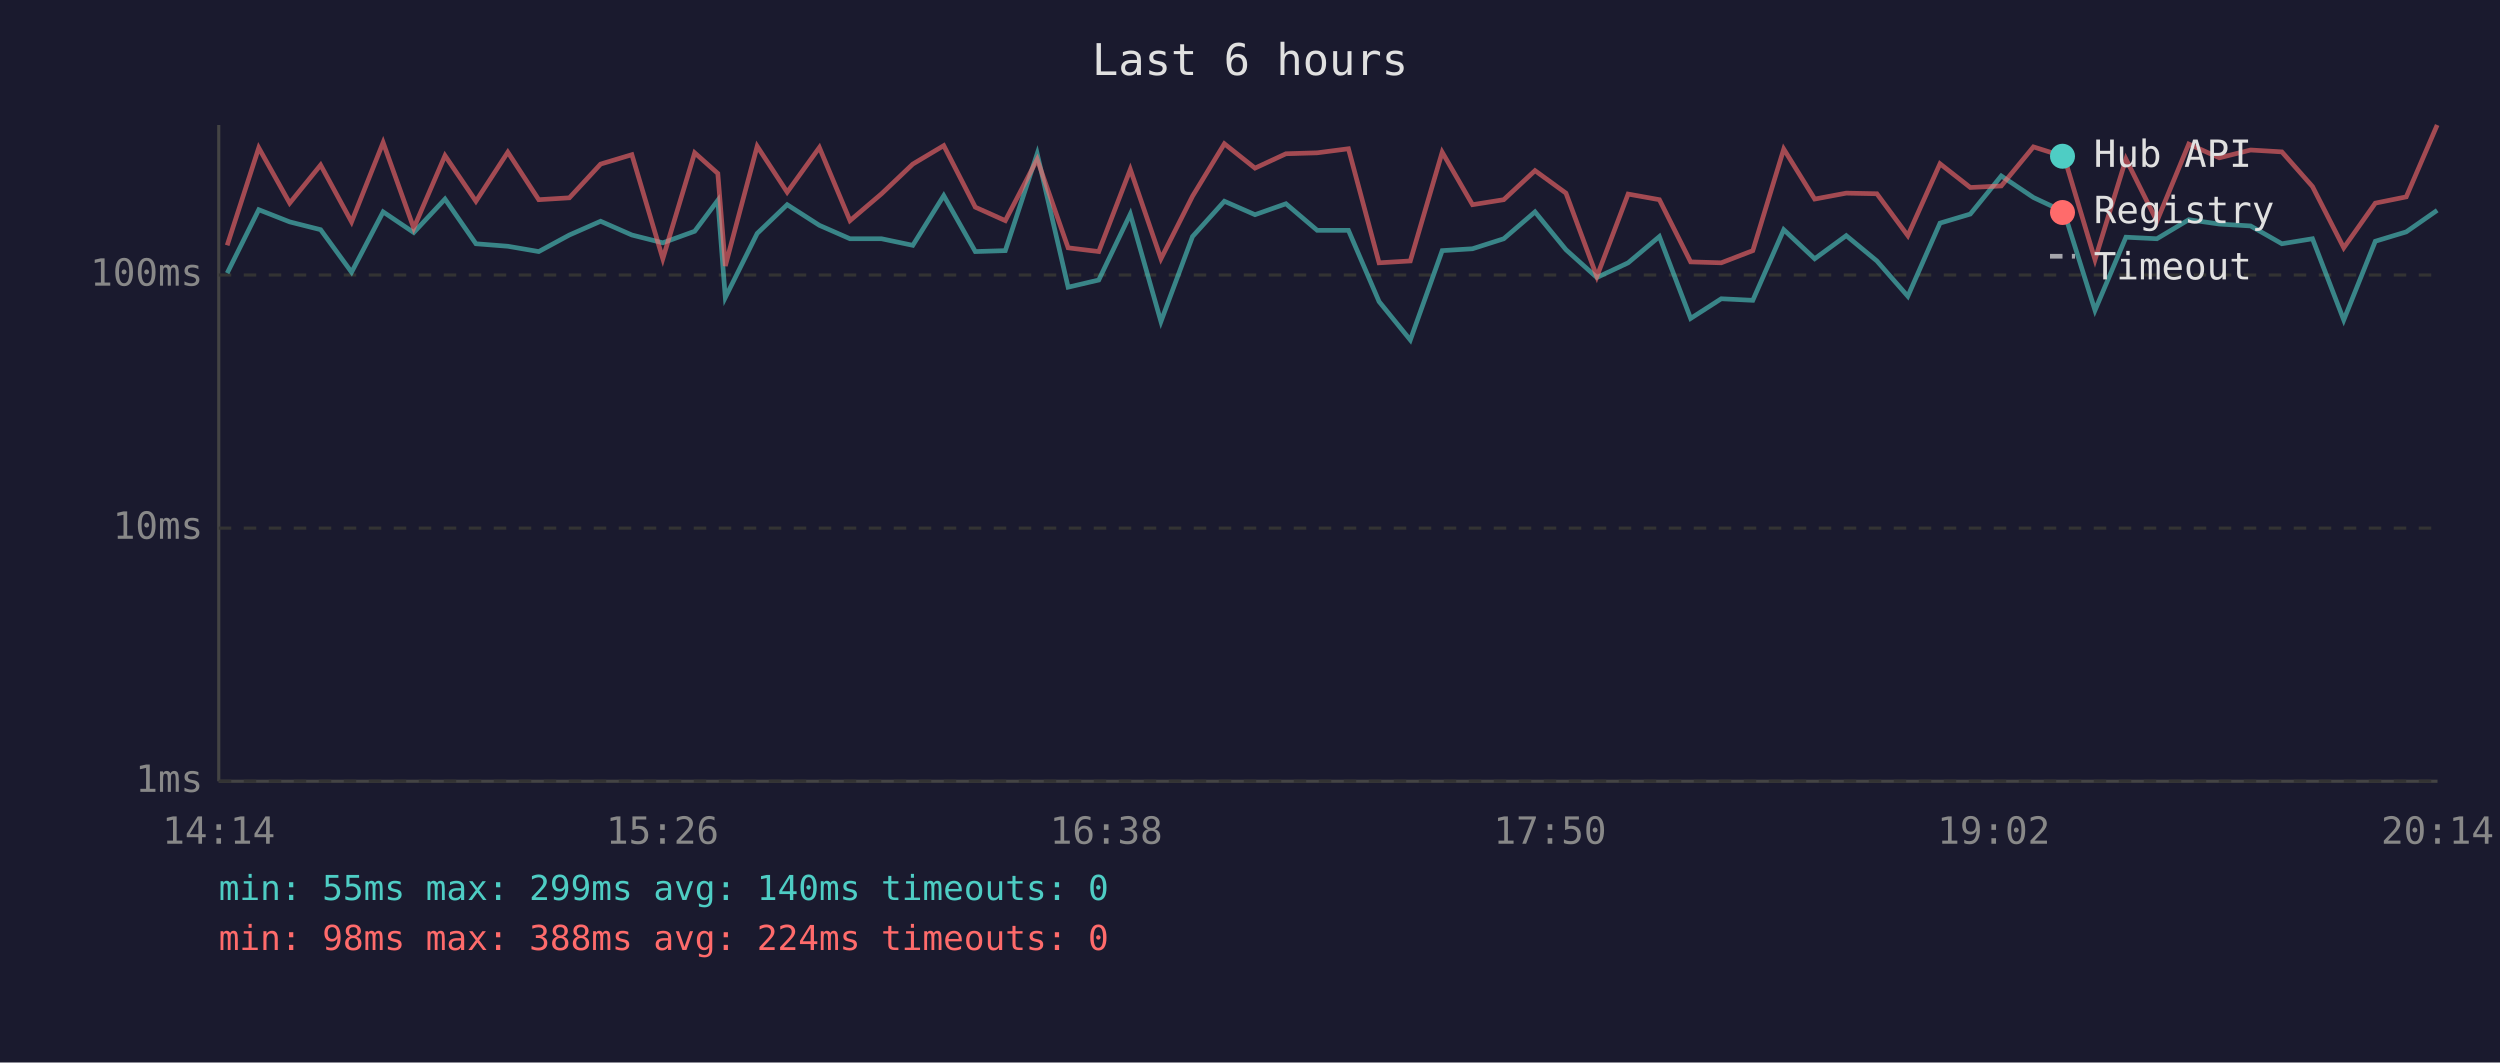
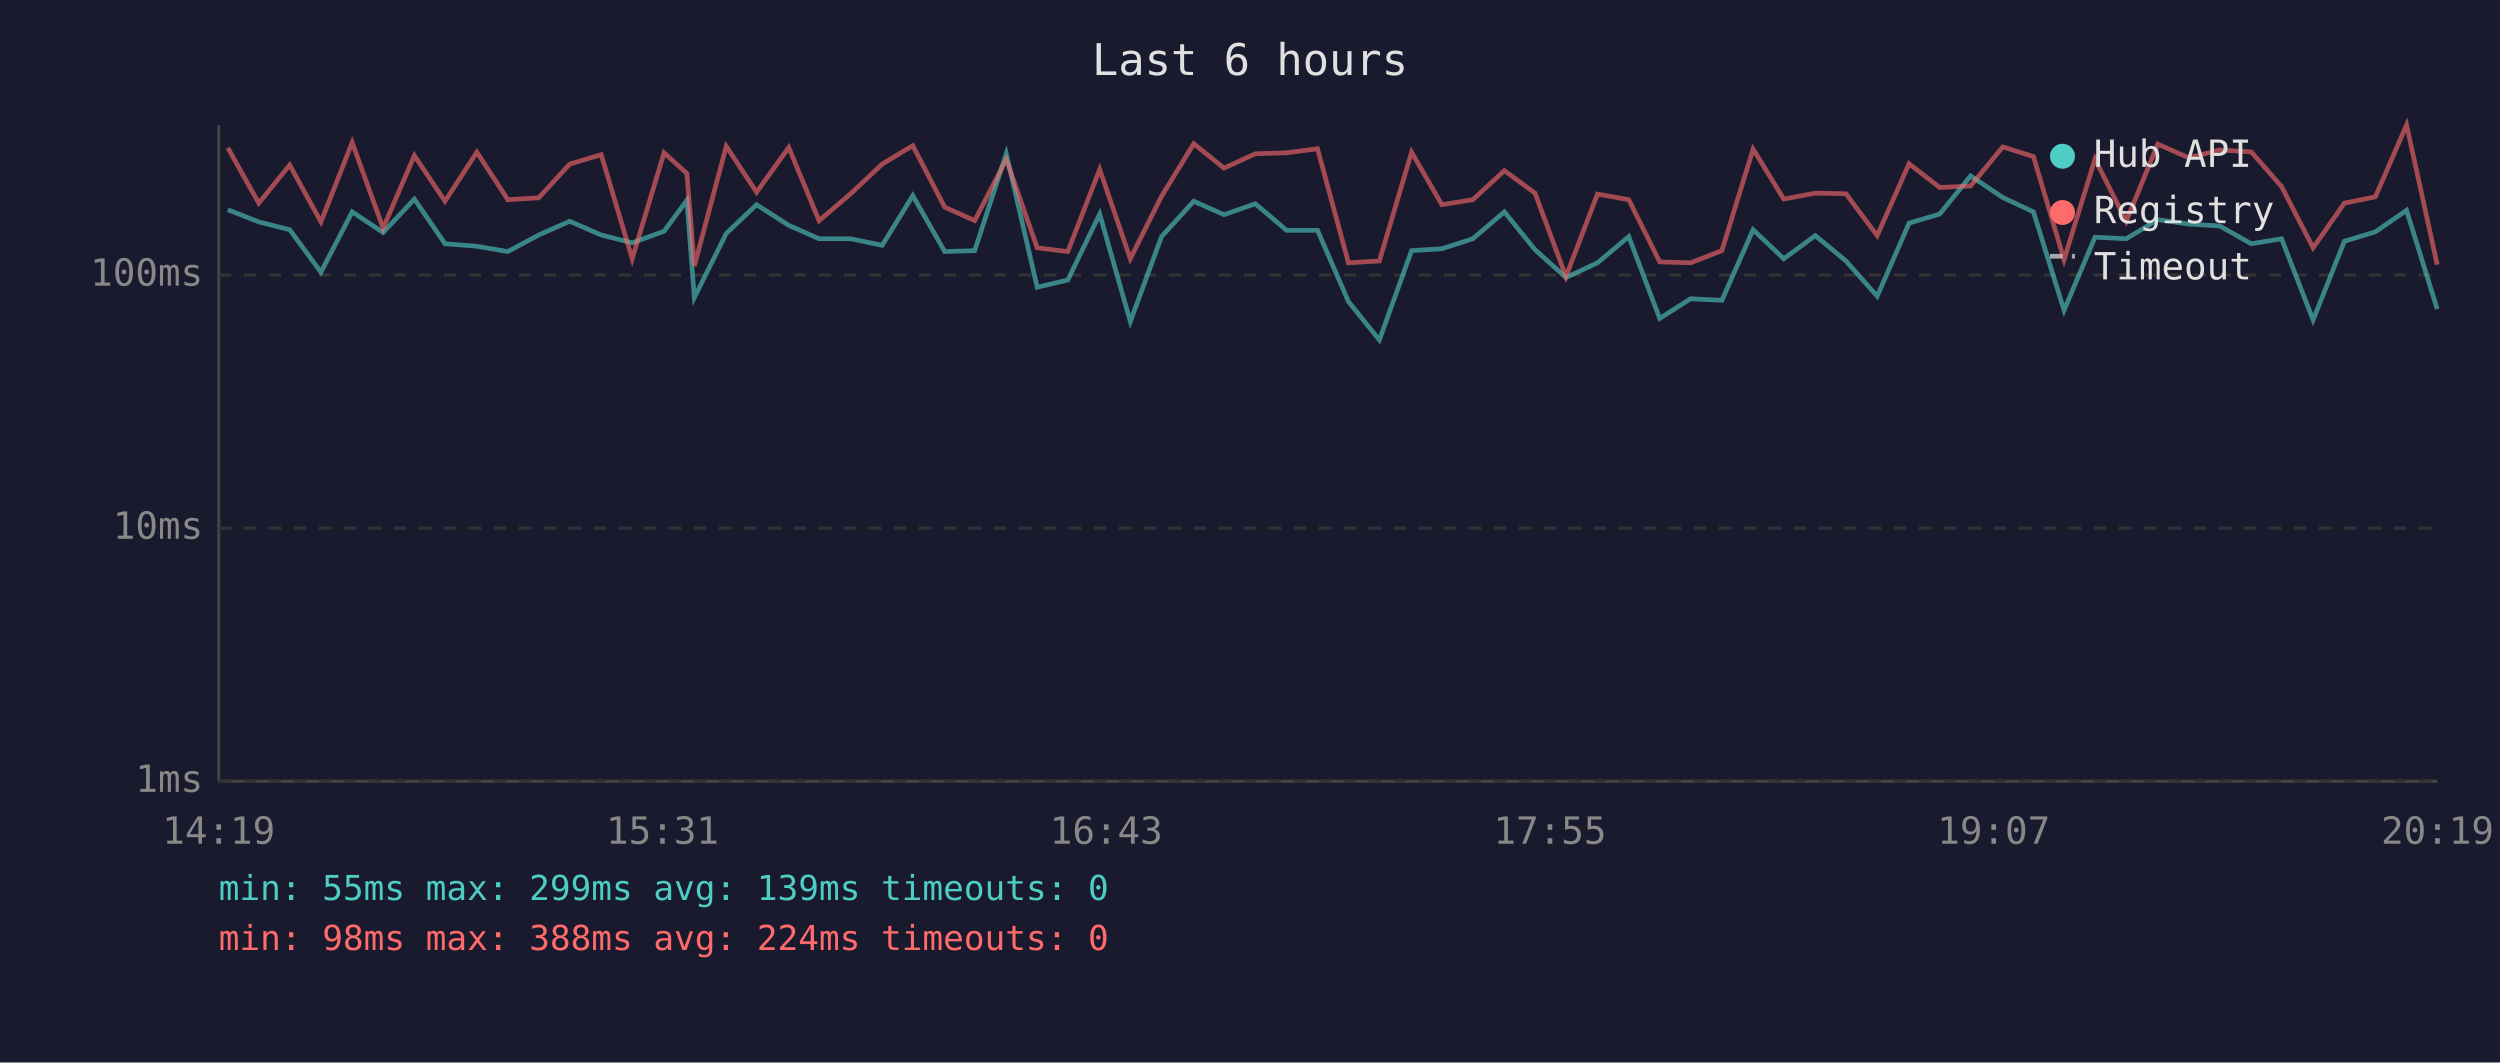
<svg xmlns="http://www.w3.org/2000/svg" viewBox="0 0 800 340" font-family="monospace" font-size="12">
  <rect width="800" height="340" fill="#1a1a2e" />
  <text x="400" y="24" fill="#e0e0e0" font-size="14" text-anchor="middle">Last 6 hours</text>
  <line x1="70" y1="40" x2="70" y2="250" stroke="#444" stroke-width="1" />
  <line x1="70" y1="250" x2="780" y2="250" stroke="#444" stroke-width="1" />
  <line x1="70" y1="250" x2="780" y2="250" stroke="#333" stroke-width="1" stroke-dasharray="4" />
  <text x="65" y="250" fill="#888" text-anchor="end" dominant-baseline="middle">1ms</text>
  <line x1="70" y1="169" x2="780" y2="169" stroke="#333" stroke-width="1" stroke-dasharray="4" />
  <text x="65" y="169" fill="#888" text-anchor="end" dominant-baseline="middle">10ms</text>
  <line x1="70" y1="88" x2="780" y2="88" stroke="#333" stroke-width="1" stroke-dasharray="4" />
  <text x="65" y="88" fill="#888" text-anchor="end" dominant-baseline="middle">100ms</text>
-   <text x="70" y="270" fill="#888" text-anchor="middle">14:14</text>
-   <text x="212" y="270" fill="#888" text-anchor="middle">15:26</text>
-   <text x="354" y="270" fill="#888" text-anchor="middle">16:38</text>
-   <text x="496" y="270" fill="#888" text-anchor="middle">17:50</text>
-   <text x="638" y="270" fill="#888" text-anchor="middle">19:02</text>
-   <text x="780" y="270" fill="#888" text-anchor="middle">20:14</text>
-   <polyline points="72.7,87.4 82.8,67.1 92.7,71.0 102.6,73.5 112.5,87.1 122.6,67.8 132.4,74.4 142.4,63.7 152.3,78.0 162.5,78.8 172.4,80.5 182.2,75.2 192.2,70.8 202.2,75.2 212.1,77.7 222.3,74.0 229.7,64.1 232.1,95.2 242.3,74.7 251.9,65.5 262.2,72.1 272.0,76.4 282.1,76.4 292.1,78.5 302.0,62.6 312.1,80.5 321.7,80.2 331.9,49.2 341.8,91.9 351.6,89.6 361.7,68.5 371.5,102.9 381.6,75.7 391.8,64.4 401.6,68.7 411.5,65.2 421.5,73.7 431.5,73.7 441.3,96.5 451.3,108.8 461.5,80.2 471.2,79.6 481.2,76.4 491.2,67.8 501.1,79.9 511.0,88.8 521.0,84.1 531.0,75.7 541.0,101.9 550.8,95.6 560.9,96.1 570.8,73.5 580.7,82.8 590.8,75.4 600.6,83.5 610.5,94.8 620.8,71.4 630.5,68.5 640.4,56.3 650.7,63.2 660.5,67.8 670.4,99.3 680.3,75.9 690.2,76.4 700.4,70.3 710.2,71.7 720.2,72.3 730.2,78.0 740.0,76.4 750.0,102.4 760.1,77.2 770.0,74.2 779.9,67.3" fill="none" stroke="#4ecdc4" stroke-width="1.5" opacity="0.6" />
-   <polyline points="72.7,78.5 82.8,47.3 92.7,65.0 102.6,52.8 112.5,71.0 122.6,45.6 132.4,73.0 142.4,49.8 152.3,64.4 162.5,48.7 172.4,63.9 182.2,63.3 192.2,52.5 202.2,49.5 212.1,82.8 222.3,48.9 229.7,55.5 232.1,85.1 242.3,46.8 251.9,61.5 262.2,47.2 272.0,70.6 282.1,62.0 292.1,52.5 302.0,46.6 312.1,66.3 321.7,70.6 331.9,51.0 341.8,79.3 351.6,80.5 361.7,54.2 371.5,82.8 381.6,62.8 391.8,46.0 401.6,53.8 411.5,49.2 421.5,48.9 431.5,47.6 441.3,84.1 451.3,83.5 461.5,48.7 471.2,65.5 481.2,63.9 491.2,54.6 501.1,61.8 511.0,88.5 521.0,62.1 531.0,63.9 541.0,83.8 550.8,84.1 560.9,80.2 570.8,47.7 580.7,63.7 590.8,61.8 600.6,62.0 610.5,75.4 620.8,52.4 630.5,60.0 640.4,59.5 650.7,47.0 660.5,50.1 670.4,83.1 680.3,50.9 690.2,70.8 700.4,46.1 710.2,50.5 720.2,48.0 730.2,48.6 740.0,59.7 750.0,79.3 760.1,65.0 770.0,63.0 779.9,40.0" fill="none" stroke="#ff6b6b" stroke-width="1.5" opacity="0.6" />
+   <text x="70" y="270" fill="#888" text-anchor="middle">14:19</text>
+   <text x="212" y="270" fill="#888" text-anchor="middle">15:31</text>
+   <text x="354" y="270" fill="#888" text-anchor="middle">16:43</text>
+   <text x="496" y="270" fill="#888" text-anchor="middle">17:55</text>
+   <text x="638" y="270" fill="#888" text-anchor="middle">19:07</text>
+   <text x="780" y="270" fill="#888" text-anchor="middle">20:19</text>
+   <polyline points="72.9,67.1 82.8,71.0 92.7,73.5 102.7,87.1 112.7,67.8 122.6,74.4 132.6,63.7 142.4,78.0 152.6,78.8 162.5,80.5 172.4,75.2 182.3,70.8 192.4,75.2 202.3,77.7 212.5,74.0 219.8,64.1 222.2,95.2 232.4,74.7 242.1,65.5 252.4,72.1 262.1,76.4 272.2,76.4 282.3,78.5 292.1,62.6 302.3,80.5 311.9,80.2 322.0,49.2 331.9,91.9 341.7,89.6 351.9,68.5 361.7,102.9 371.7,75.7 382.0,64.4 391.7,68.7 401.7,65.2 411.7,73.7 421.6,73.7 431.5,96.5 441.4,108.8 451.7,80.2 461.4,79.6 471.3,76.4 481.4,67.8 491.2,79.9 501.1,88.8 511.2,84.1 521.2,75.7 531.1,101.9 541.0,95.6 551.0,96.1 561.0,73.5 570.8,82.8 580.9,75.4 590.7,83.5 600.7,94.8 610.9,71.4 620.7,68.5 630.6,56.3 640.9,63.2 650.7,67.8 660.5,99.3 670.4,75.9 680.4,76.4 690.5,70.3 700.4,71.7 710.3,72.3 720.4,78.0 730.1,76.4 740.2,102.4 750.2,77.2 760.1,74.2 770.1,67.3 779.9,98.9" fill="none" stroke="#4ecdc4" stroke-width="1.5" opacity="0.6" />
+   <polyline points="72.9,47.3 82.8,65.0 92.7,52.8 102.7,71.0 112.7,45.6 122.6,73.0 132.6,49.8 142.4,64.4 152.6,48.7 162.5,63.9 172.4,63.3 182.3,52.5 192.4,49.5 202.3,82.8 212.5,48.9 219.8,55.5 222.2,85.1 232.4,46.8 242.1,61.5 252.4,47.2 262.1,70.6 272.2,62.0 282.3,52.5 292.1,46.6 302.3,66.3 311.9,70.6 322.0,51.0 331.9,79.3 341.7,80.5 351.9,54.2 361.7,82.8 371.7,62.8 382.0,46.0 391.7,53.8 401.7,49.2 411.7,48.9 421.6,47.6 431.5,84.1 441.4,83.5 451.7,48.7 461.4,65.5 471.3,63.9 481.4,54.6 491.2,61.8 501.1,88.5 511.2,62.1 521.2,63.9 531.1,83.8 541.0,84.1 551.0,80.2 561.0,47.7 570.8,63.7 580.9,61.8 590.7,62.0 600.7,75.4 610.9,52.4 620.7,60.0 630.6,59.5 640.9,47.0 650.7,50.1 660.5,83.1 670.4,50.9 680.4,70.8 690.5,46.1 700.4,50.5 710.3,48.0 720.4,48.6 730.1,59.7 740.2,79.3 750.2,65.0 760.1,63.0 770.1,40.0 779.9,84.7" fill="none" stroke="#ff6b6b" stroke-width="1.5" opacity="0.6" />
  <circle cx="660" cy="50" r="4" fill="#4ecdc4" />
  <text x="670" y="50" fill="#e0e0e0" dominant-baseline="middle">Hub API</text>
  <circle cx="660" cy="68" r="4" fill="#ff6b6b" />
  <text x="670" y="68" fill="#e0e0e0" dominant-baseline="middle">Registry</text>
  <line x1="656" y1="82" x2="664" y2="82" stroke="#e0e0e0" stroke-width="1.5" stroke-dasharray="4,3" opacity="0.7" />
  <text x="670" y="86" fill="#e0e0e0" dominant-baseline="middle">Timeout</text>
-   <text x="70" y="288" fill="#4ecdc4" font-size="11">min: 55ms  max: 299ms  avg: 140ms  timeouts: 0</text>
+   <text x="70" y="288" fill="#4ecdc4" font-size="11">min: 55ms  max: 299ms  avg: 139ms  timeouts: 0</text>
  <text x="70" y="304" fill="#ff6b6b" font-size="11">min: 98ms  max: 388ms  avg: 224ms  timeouts: 0</text>
</svg>
